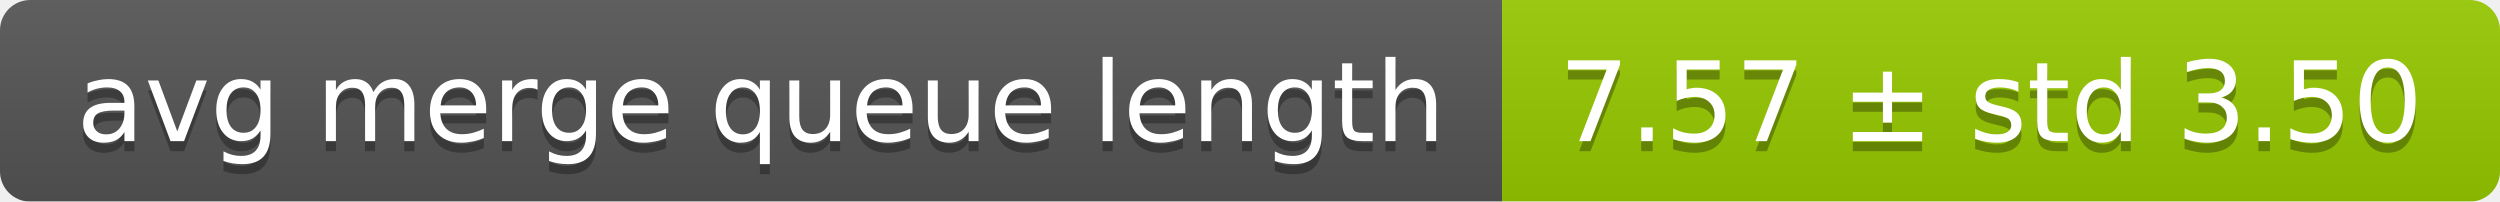
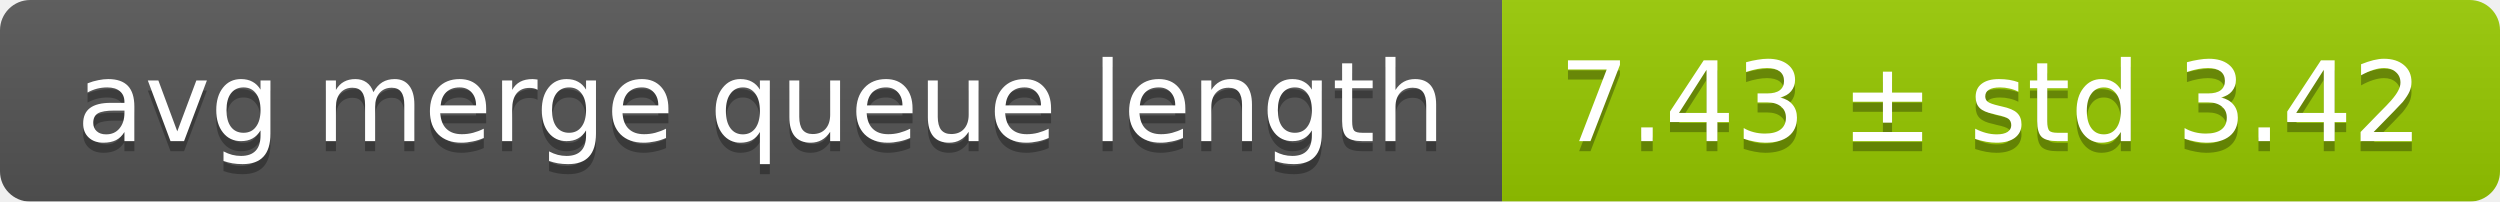
<svg xmlns="http://www.w3.org/2000/svg" width="248" height="20">
  <linearGradient id="smooth" x2="0" y2="100%">
    <stop offset="0" stop-color="#bbb" stop-opacity=".1" />
    <stop offset="1" stop-opacity=".1" />
  </linearGradient>
  <mask id="round">
    <rect width="248" height="20" rx="3" fill="#fff" />
  </mask>
  <g mask="url(#round)">
    <rect width="149" height="20" fill="#555" />
    <rect x="149" width="99" height="20" fill="#97ca00" />
    <rect width="248" height="20" fill="url(#smooth)" />
  </g>
  <g fill="#fff" text-anchor="middle" font-family="DejaVu Sans,Verdana,Geneva,sans-serif" font-size="11">
    <text x="75.5" y="15" fill="#010101" fill-opacity=".3">avg merge queue length</text>
    <text x="75.5" y="14">avg merge queue length</text>
-     <text x="197.5" y="15" fill="#010101" fill-opacity=".3">7.57 ± std 3.50</text>
-     <text x="197.5" y="14">7.57 ± std 3.50</text>
+     <text x="197.5" y="15" fill="#010101" fill-opacity=".3">7.43 ± std 3.42</text>
+     <text x="197.5" y="14">7.43 ± std 3.42</text>
  </g>
</svg>
